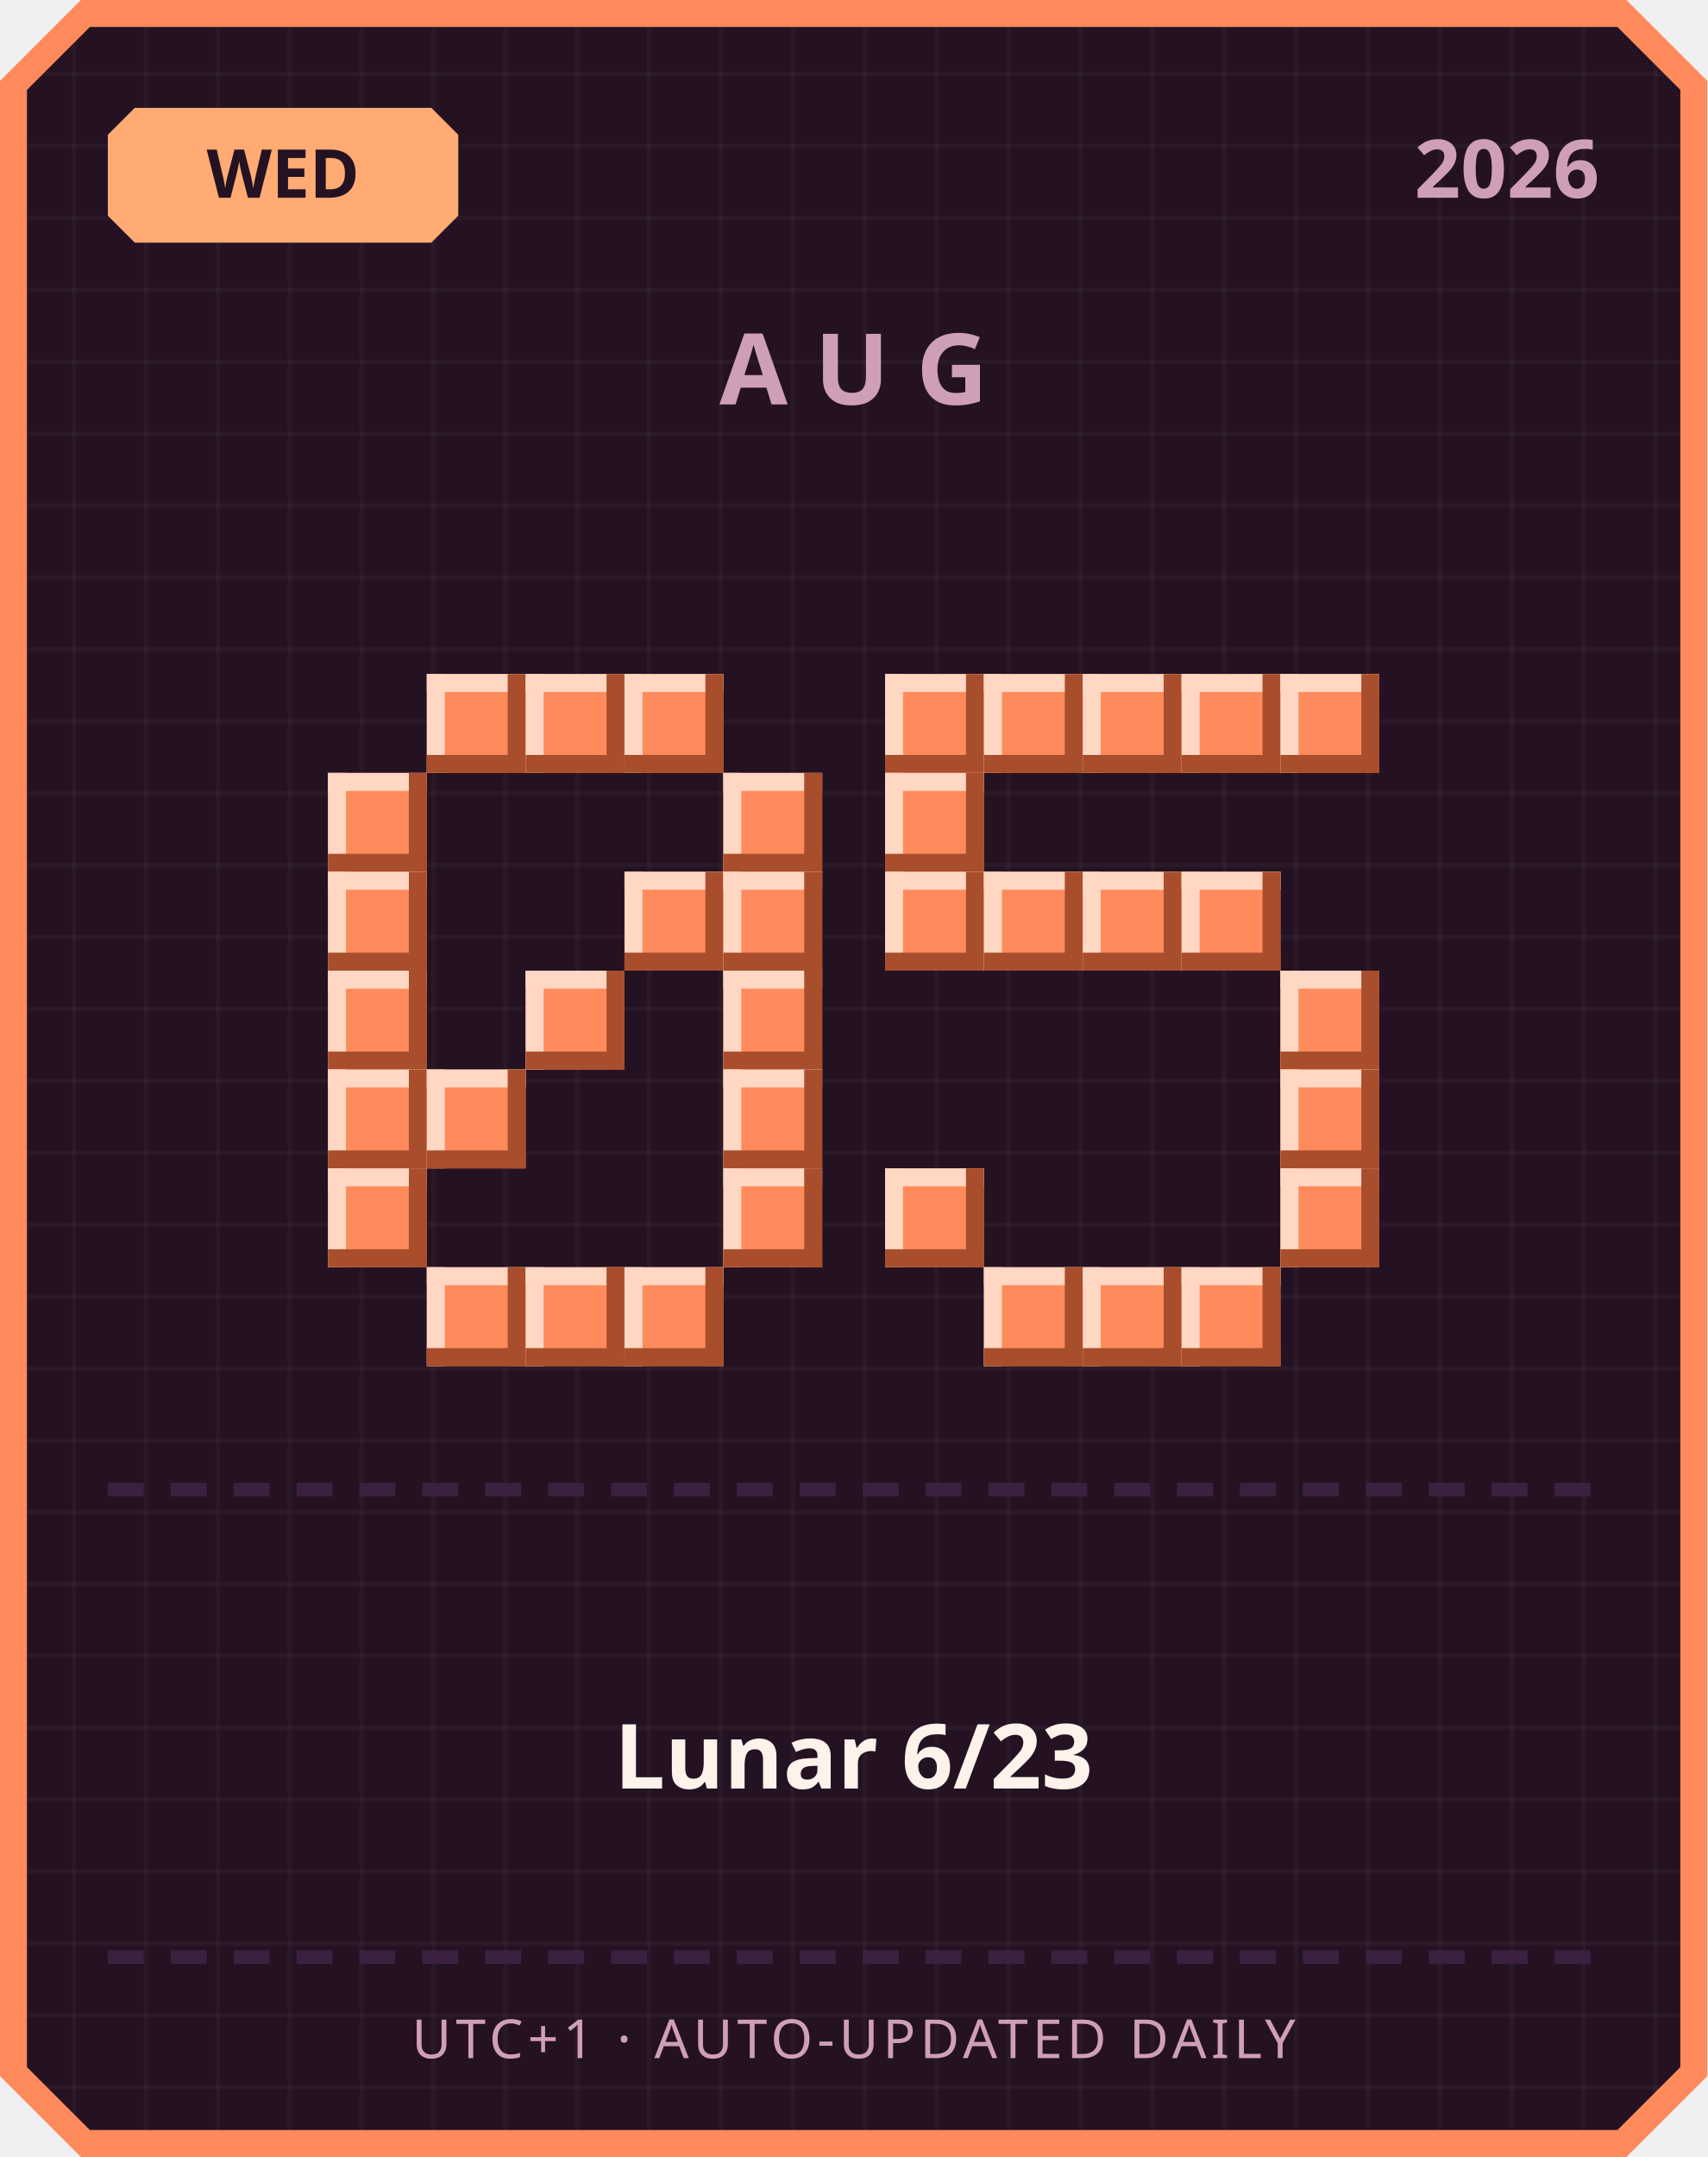
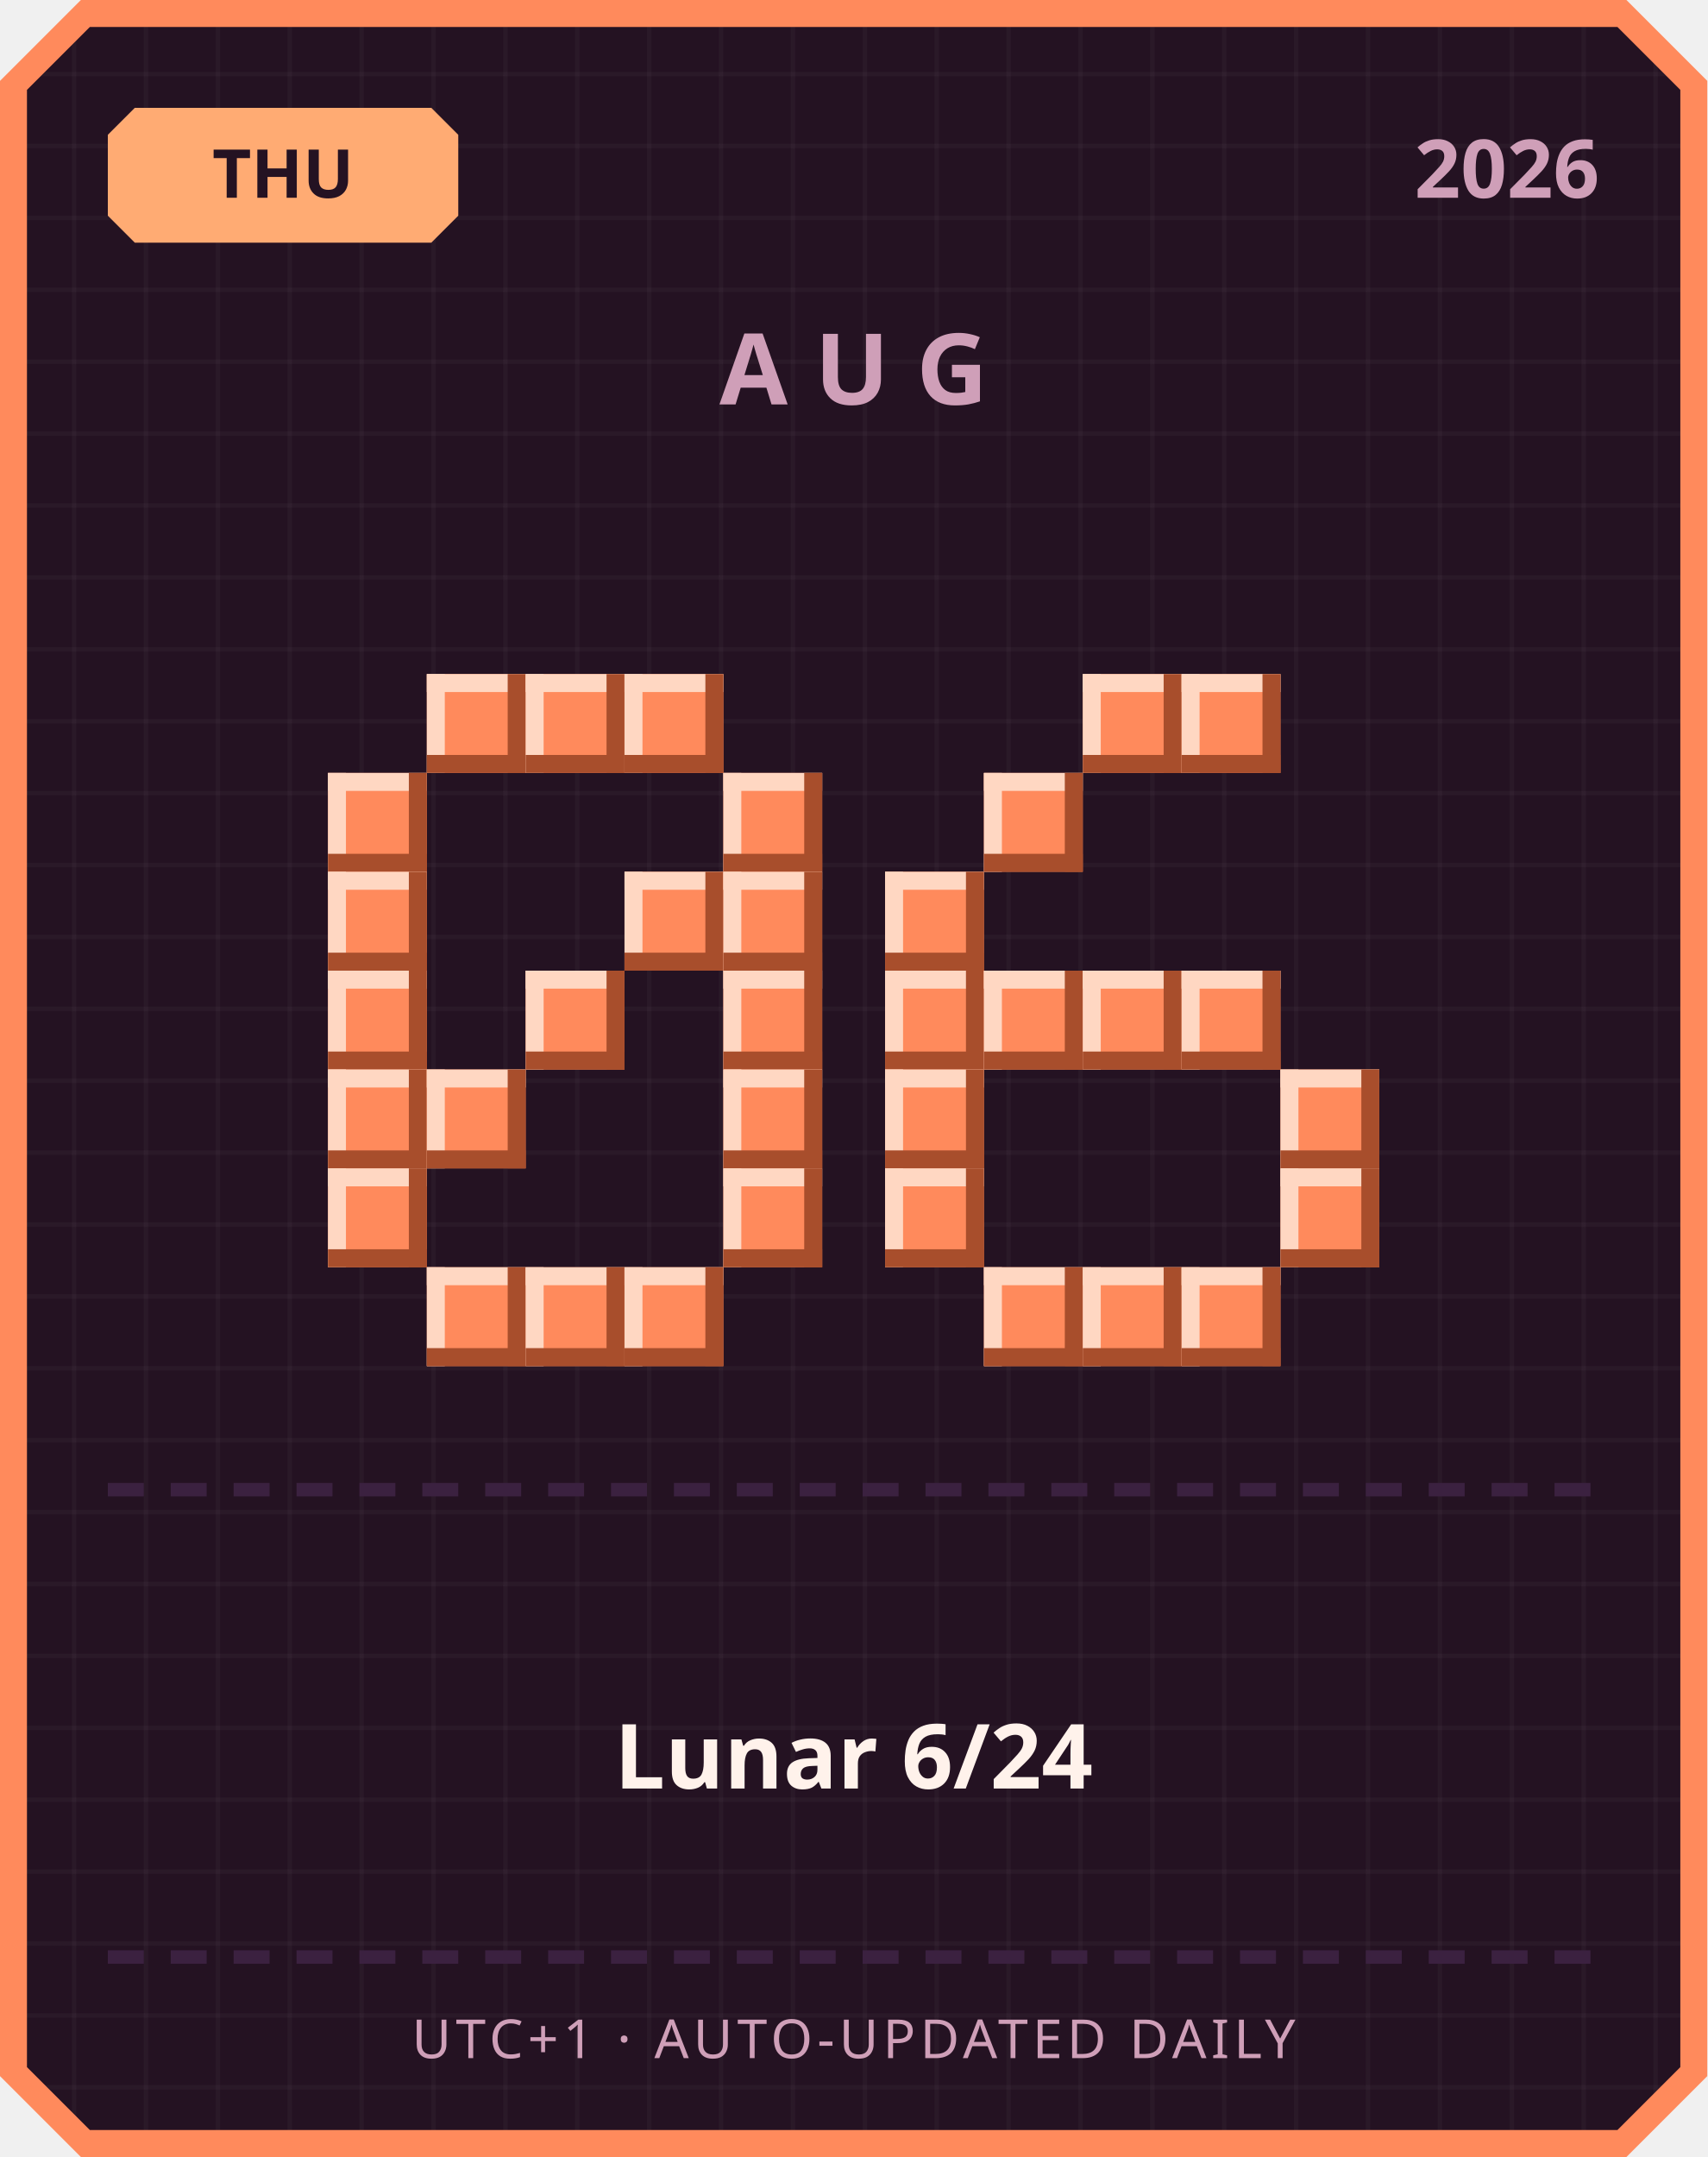
<svg xmlns="http://www.w3.org/2000/svg" width="380" height="480" viewBox="0 0 380 480">
  <defs>
    <pattern id="grid" width="16" height="16" patternUnits="userSpaceOnUse">
      <rect width="16" height="16" fill="#241222" />
      <rect width="1" height="16" fill="#ffffff" opacity="0.03" />
      <rect width="16" height="1" fill="#ffffff" opacity="0.03" />
    </pattern>
  </defs>
  <path d="M 18,0 L 362,0 L 380,18 L 380,462 L 362,480 L 18,480 L 0,462 L 0,18 Z" fill="#ff8a5c" />
  <path d="M 20,6 L 360,6 L 374,20 L 374,460 L 360,474 L 20,474 L 6,460 L 6,20 Z" fill="url(#grid)" />
  <path d="M 30,24 L 96,24 L 102,30 L 102,48 L 96,54 L 30,54 L 24,48 L 24,30 Z" fill="#ffab73" />
-   <text x="63" y="44" text-anchor="middle" font-family="'Segoe UI', sans-serif" font-size="15" font-weight="700" fill="#241222">WED</text>
+   <text x="63" y="44" text-anchor="middle" font-family="'Segoe UI', sans-serif" font-size="15" font-weight="700" fill="#241222">THU</text>
  <text x="356" y="44" text-anchor="end" font-family="'Segoe UI', sans-serif" font-size="18" font-weight="700" fill="#cf9fb8">2026</text>
  <text x="190" y="90" text-anchor="middle" font-family="'Segoe UI', sans-serif" font-size="22" font-weight="700" letter-spacing="6" fill="#cf9fb8">AUG</text>
  <rect x="95" y="150" width="22" height="22" fill="#ff8a5c" />
  <rect x="95" y="150" width="22" height="4" fill="#ffd7c2" />
  <rect x="95" y="150" width="4" height="22" fill="#ffd7c2" />
  <rect x="95" y="168" width="22" height="4" fill="#a84e2c" />
  <rect x="113" y="150" width="4" height="22" fill="#a84e2c" />
  <rect x="117" y="150" width="22" height="22" fill="#ff8a5c" />
  <rect x="117" y="150" width="22" height="4" fill="#ffd7c2" />
  <rect x="117" y="150" width="4" height="22" fill="#ffd7c2" />
  <rect x="117" y="168" width="22" height="4" fill="#a84e2c" />
  <rect x="135" y="150" width="4" height="22" fill="#a84e2c" />
  <rect x="139" y="150" width="22" height="22" fill="#ff8a5c" />
  <rect x="139" y="150" width="22" height="4" fill="#ffd7c2" />
  <rect x="139" y="150" width="4" height="22" fill="#ffd7c2" />
  <rect x="139" y="168" width="22" height="4" fill="#a84e2c" />
  <rect x="157" y="150" width="4" height="22" fill="#a84e2c" />
  <rect x="73" y="172" width="22" height="22" fill="#ff8a5c" />
  <rect x="73" y="172" width="22" height="4" fill="#ffd7c2" />
  <rect x="73" y="172" width="4" height="22" fill="#ffd7c2" />
  <rect x="73" y="190" width="22" height="4" fill="#a84e2c" />
  <rect x="91" y="172" width="4" height="22" fill="#a84e2c" />
  <rect x="161" y="172" width="22" height="22" fill="#ff8a5c" />
  <rect x="161" y="172" width="22" height="4" fill="#ffd7c2" />
  <rect x="161" y="172" width="4" height="22" fill="#ffd7c2" />
  <rect x="161" y="190" width="22" height="4" fill="#a84e2c" />
  <rect x="179" y="172" width="4" height="22" fill="#a84e2c" />
  <rect x="73" y="194" width="22" height="22" fill="#ff8a5c" />
  <rect x="73" y="194" width="22" height="4" fill="#ffd7c2" />
  <rect x="73" y="194" width="4" height="22" fill="#ffd7c2" />
  <rect x="73" y="212" width="22" height="4" fill="#a84e2c" />
  <rect x="91" y="194" width="4" height="22" fill="#a84e2c" />
  <rect x="139" y="194" width="22" height="22" fill="#ff8a5c" />
  <rect x="139" y="194" width="22" height="4" fill="#ffd7c2" />
  <rect x="139" y="194" width="4" height="22" fill="#ffd7c2" />
  <rect x="139" y="212" width="22" height="4" fill="#a84e2c" />
  <rect x="157" y="194" width="4" height="22" fill="#a84e2c" />
  <rect x="161" y="194" width="22" height="22" fill="#ff8a5c" />
  <rect x="161" y="194" width="22" height="4" fill="#ffd7c2" />
  <rect x="161" y="194" width="4" height="22" fill="#ffd7c2" />
  <rect x="161" y="212" width="22" height="4" fill="#a84e2c" />
  <rect x="179" y="194" width="4" height="22" fill="#a84e2c" />
  <rect x="73" y="216" width="22" height="22" fill="#ff8a5c" />
  <rect x="73" y="216" width="22" height="4" fill="#ffd7c2" />
  <rect x="73" y="216" width="4" height="22" fill="#ffd7c2" />
  <rect x="73" y="234" width="22" height="4" fill="#a84e2c" />
  <rect x="91" y="216" width="4" height="22" fill="#a84e2c" />
  <rect x="117" y="216" width="22" height="22" fill="#ff8a5c" />
  <rect x="117" y="216" width="22" height="4" fill="#ffd7c2" />
  <rect x="117" y="216" width="4" height="22" fill="#ffd7c2" />
  <rect x="117" y="234" width="22" height="4" fill="#a84e2c" />
  <rect x="135" y="216" width="4" height="22" fill="#a84e2c" />
  <rect x="161" y="216" width="22" height="22" fill="#ff8a5c" />
  <rect x="161" y="216" width="22" height="4" fill="#ffd7c2" />
  <rect x="161" y="216" width="4" height="22" fill="#ffd7c2" />
  <rect x="161" y="234" width="22" height="4" fill="#a84e2c" />
  <rect x="179" y="216" width="4" height="22" fill="#a84e2c" />
  <rect x="73" y="238" width="22" height="22" fill="#ff8a5c" />
  <rect x="73" y="238" width="22" height="4" fill="#ffd7c2" />
  <rect x="73" y="238" width="4" height="22" fill="#ffd7c2" />
  <rect x="73" y="256" width="22" height="4" fill="#a84e2c" />
  <rect x="91" y="238" width="4" height="22" fill="#a84e2c" />
  <rect x="95" y="238" width="22" height="22" fill="#ff8a5c" />
  <rect x="95" y="238" width="22" height="4" fill="#ffd7c2" />
  <rect x="95" y="238" width="4" height="22" fill="#ffd7c2" />
  <rect x="95" y="256" width="22" height="4" fill="#a84e2c" />
  <rect x="113" y="238" width="4" height="22" fill="#a84e2c" />
  <rect x="161" y="238" width="22" height="22" fill="#ff8a5c" />
  <rect x="161" y="238" width="22" height="4" fill="#ffd7c2" />
  <rect x="161" y="238" width="4" height="22" fill="#ffd7c2" />
  <rect x="161" y="256" width="22" height="4" fill="#a84e2c" />
  <rect x="179" y="238" width="4" height="22" fill="#a84e2c" />
  <rect x="73" y="260" width="22" height="22" fill="#ff8a5c" />
  <rect x="73" y="260" width="22" height="4" fill="#ffd7c2" />
  <rect x="73" y="260" width="4" height="22" fill="#ffd7c2" />
  <rect x="73" y="278" width="22" height="4" fill="#a84e2c" />
  <rect x="91" y="260" width="4" height="22" fill="#a84e2c" />
  <rect x="161" y="260" width="22" height="22" fill="#ff8a5c" />
  <rect x="161" y="260" width="22" height="4" fill="#ffd7c2" />
  <rect x="161" y="260" width="4" height="22" fill="#ffd7c2" />
  <rect x="161" y="278" width="22" height="4" fill="#a84e2c" />
  <rect x="179" y="260" width="4" height="22" fill="#a84e2c" />
  <rect x="95" y="282" width="22" height="22" fill="#ff8a5c" />
  <rect x="95" y="282" width="22" height="4" fill="#ffd7c2" />
  <rect x="95" y="282" width="4" height="22" fill="#ffd7c2" />
  <rect x="95" y="300" width="22" height="4" fill="#a84e2c" />
  <rect x="113" y="282" width="4" height="22" fill="#a84e2c" />
  <rect x="117" y="282" width="22" height="22" fill="#ff8a5c" />
  <rect x="117" y="282" width="22" height="4" fill="#ffd7c2" />
  <rect x="117" y="282" width="4" height="22" fill="#ffd7c2" />
  <rect x="117" y="300" width="22" height="4" fill="#a84e2c" />
  <rect x="135" y="282" width="4" height="22" fill="#a84e2c" />
  <rect x="139" y="282" width="22" height="22" fill="#ff8a5c" />
  <rect x="139" y="282" width="22" height="4" fill="#ffd7c2" />
  <rect x="139" y="282" width="4" height="22" fill="#ffd7c2" />
  <rect x="139" y="300" width="22" height="4" fill="#a84e2c" />
  <rect x="157" y="282" width="4" height="22" fill="#a84e2c" />
-   <rect x="197" y="150" width="22" height="22" fill="#ff8a5c" />
-   <rect x="197" y="150" width="22" height="4" fill="#ffd7c2" />
-   <rect x="197" y="150" width="4" height="22" fill="#ffd7c2" />
-   <rect x="197" y="168" width="22" height="4" fill="#a84e2c" />
-   <rect x="215" y="150" width="4" height="22" fill="#a84e2c" />
-   <rect x="219" y="150" width="22" height="22" fill="#ff8a5c" />
-   <rect x="219" y="150" width="22" height="4" fill="#ffd7c2" />
-   <rect x="219" y="150" width="4" height="22" fill="#ffd7c2" />
-   <rect x="219" y="168" width="22" height="4" fill="#a84e2c" />
-   <rect x="237" y="150" width="4" height="22" fill="#a84e2c" />
  <rect x="241" y="150" width="22" height="22" fill="#ff8a5c" />
  <rect x="241" y="150" width="22" height="4" fill="#ffd7c2" />
  <rect x="241" y="150" width="4" height="22" fill="#ffd7c2" />
  <rect x="241" y="168" width="22" height="4" fill="#a84e2c" />
  <rect x="259" y="150" width="4" height="22" fill="#a84e2c" />
  <rect x="263" y="150" width="22" height="22" fill="#ff8a5c" />
  <rect x="263" y="150" width="22" height="4" fill="#ffd7c2" />
  <rect x="263" y="150" width="4" height="22" fill="#ffd7c2" />
  <rect x="263" y="168" width="22" height="4" fill="#a84e2c" />
  <rect x="281" y="150" width="4" height="22" fill="#a84e2c" />
-   <rect x="285" y="150" width="22" height="22" fill="#ff8a5c" />
-   <rect x="285" y="150" width="22" height="4" fill="#ffd7c2" />
-   <rect x="285" y="150" width="4" height="22" fill="#ffd7c2" />
-   <rect x="285" y="168" width="22" height="4" fill="#a84e2c" />
-   <rect x="303" y="150" width="4" height="22" fill="#a84e2c" />
-   <rect x="197" y="172" width="22" height="22" fill="#ff8a5c" />
-   <rect x="197" y="172" width="22" height="4" fill="#ffd7c2" />
-   <rect x="197" y="172" width="4" height="22" fill="#ffd7c2" />
-   <rect x="197" y="190" width="22" height="4" fill="#a84e2c" />
-   <rect x="215" y="172" width="4" height="22" fill="#a84e2c" />
+   <rect x="219" y="172" width="22" height="22" fill="#ff8a5c" />
+   <rect x="219" y="172" width="22" height="4" fill="#ffd7c2" />
+   <rect x="219" y="172" width="4" height="22" fill="#ffd7c2" />
+   <rect x="219" y="190" width="22" height="4" fill="#a84e2c" />
+   <rect x="237" y="172" width="4" height="22" fill="#a84e2c" />
  <rect x="197" y="194" width="22" height="22" fill="#ff8a5c" />
  <rect x="197" y="194" width="22" height="4" fill="#ffd7c2" />
  <rect x="197" y="194" width="4" height="22" fill="#ffd7c2" />
  <rect x="197" y="212" width="22" height="4" fill="#a84e2c" />
  <rect x="215" y="194" width="4" height="22" fill="#a84e2c" />
-   <rect x="219" y="194" width="22" height="22" fill="#ff8a5c" />
-   <rect x="219" y="194" width="22" height="4" fill="#ffd7c2" />
-   <rect x="219" y="194" width="4" height="22" fill="#ffd7c2" />
-   <rect x="219" y="212" width="22" height="4" fill="#a84e2c" />
-   <rect x="237" y="194" width="4" height="22" fill="#a84e2c" />
-   <rect x="241" y="194" width="22" height="22" fill="#ff8a5c" />
-   <rect x="241" y="194" width="22" height="4" fill="#ffd7c2" />
-   <rect x="241" y="194" width="4" height="22" fill="#ffd7c2" />
-   <rect x="241" y="212" width="22" height="4" fill="#a84e2c" />
-   <rect x="259" y="194" width="4" height="22" fill="#a84e2c" />
-   <rect x="263" y="194" width="22" height="22" fill="#ff8a5c" />
-   <rect x="263" y="194" width="22" height="4" fill="#ffd7c2" />
-   <rect x="263" y="194" width="4" height="22" fill="#ffd7c2" />
-   <rect x="263" y="212" width="22" height="4" fill="#a84e2c" />
-   <rect x="281" y="194" width="4" height="22" fill="#a84e2c" />
-   <rect x="285" y="216" width="22" height="22" fill="#ff8a5c" />
-   <rect x="285" y="216" width="22" height="4" fill="#ffd7c2" />
-   <rect x="285" y="216" width="4" height="22" fill="#ffd7c2" />
-   <rect x="285" y="234" width="22" height="4" fill="#a84e2c" />
-   <rect x="303" y="216" width="4" height="22" fill="#a84e2c" />
+   <rect x="197" y="216" width="22" height="22" fill="#ff8a5c" />
+   <rect x="197" y="216" width="22" height="4" fill="#ffd7c2" />
+   <rect x="197" y="216" width="4" height="22" fill="#ffd7c2" />
+   <rect x="197" y="234" width="22" height="4" fill="#a84e2c" />
+   <rect x="215" y="216" width="4" height="22" fill="#a84e2c" />
+   <rect x="219" y="216" width="22" height="22" fill="#ff8a5c" />
+   <rect x="219" y="216" width="22" height="4" fill="#ffd7c2" />
+   <rect x="219" y="216" width="4" height="22" fill="#ffd7c2" />
+   <rect x="219" y="234" width="22" height="4" fill="#a84e2c" />
+   <rect x="237" y="216" width="4" height="22" fill="#a84e2c" />
+   <rect x="241" y="216" width="22" height="22" fill="#ff8a5c" />
+   <rect x="241" y="216" width="22" height="4" fill="#ffd7c2" />
+   <rect x="241" y="216" width="4" height="22" fill="#ffd7c2" />
+   <rect x="241" y="234" width="22" height="4" fill="#a84e2c" />
+   <rect x="259" y="216" width="4" height="22" fill="#a84e2c" />
+   <rect x="263" y="216" width="22" height="22" fill="#ff8a5c" />
+   <rect x="263" y="216" width="22" height="4" fill="#ffd7c2" />
+   <rect x="263" y="216" width="4" height="22" fill="#ffd7c2" />
+   <rect x="263" y="234" width="22" height="4" fill="#a84e2c" />
+   <rect x="281" y="216" width="4" height="22" fill="#a84e2c" />
+   <rect x="197" y="238" width="22" height="22" fill="#ff8a5c" />
+   <rect x="197" y="238" width="22" height="4" fill="#ffd7c2" />
+   <rect x="197" y="238" width="4" height="22" fill="#ffd7c2" />
+   <rect x="197" y="256" width="22" height="4" fill="#a84e2c" />
+   <rect x="215" y="238" width="4" height="22" fill="#a84e2c" />
  <rect x="285" y="238" width="22" height="22" fill="#ff8a5c" />
  <rect x="285" y="238" width="22" height="4" fill="#ffd7c2" />
  <rect x="285" y="238" width="4" height="22" fill="#ffd7c2" />
  <rect x="285" y="256" width="22" height="4" fill="#a84e2c" />
  <rect x="303" y="238" width="4" height="22" fill="#a84e2c" />
  <rect x="197" y="260" width="22" height="22" fill="#ff8a5c" />
  <rect x="197" y="260" width="22" height="4" fill="#ffd7c2" />
  <rect x="197" y="260" width="4" height="22" fill="#ffd7c2" />
  <rect x="197" y="278" width="22" height="4" fill="#a84e2c" />
  <rect x="215" y="260" width="4" height="22" fill="#a84e2c" />
  <rect x="285" y="260" width="22" height="22" fill="#ff8a5c" />
  <rect x="285" y="260" width="22" height="4" fill="#ffd7c2" />
  <rect x="285" y="260" width="4" height="22" fill="#ffd7c2" />
  <rect x="285" y="278" width="22" height="4" fill="#a84e2c" />
  <rect x="303" y="260" width="4" height="22" fill="#a84e2c" />
  <rect x="219" y="282" width="22" height="22" fill="#ff8a5c" />
  <rect x="219" y="282" width="22" height="4" fill="#ffd7c2" />
  <rect x="219" y="282" width="4" height="22" fill="#ffd7c2" />
  <rect x="219" y="300" width="22" height="4" fill="#a84e2c" />
  <rect x="237" y="282" width="4" height="22" fill="#a84e2c" />
  <rect x="241" y="282" width="22" height="22" fill="#ff8a5c" />
  <rect x="241" y="282" width="22" height="4" fill="#ffd7c2" />
  <rect x="241" y="282" width="4" height="22" fill="#ffd7c2" />
  <rect x="241" y="300" width="22" height="4" fill="#a84e2c" />
  <rect x="259" y="282" width="4" height="22" fill="#a84e2c" />
  <rect x="263" y="282" width="22" height="22" fill="#ff8a5c" />
  <rect x="263" y="282" width="22" height="4" fill="#ffd7c2" />
  <rect x="263" y="282" width="4" height="22" fill="#ffd7c2" />
  <rect x="263" y="300" width="22" height="4" fill="#a84e2c" />
  <rect x="281" y="282" width="4" height="22" fill="#a84e2c" />
  <rect x="24" y="330" width="8" height="3" fill="#3b2140" />
  <rect x="38" y="330" width="8" height="3" fill="#3b2140" />
  <rect x="52" y="330" width="8" height="3" fill="#3b2140" />
  <rect x="66" y="330" width="8" height="3" fill="#3b2140" />
  <rect x="80" y="330" width="8" height="3" fill="#3b2140" />
  <rect x="94" y="330" width="8" height="3" fill="#3b2140" />
  <rect x="108" y="330" width="8" height="3" fill="#3b2140" />
  <rect x="122" y="330" width="8" height="3" fill="#3b2140" />
  <rect x="136" y="330" width="8" height="3" fill="#3b2140" />
  <rect x="150" y="330" width="8" height="3" fill="#3b2140" />
  <rect x="164" y="330" width="8" height="3" fill="#3b2140" />
  <rect x="178" y="330" width="8" height="3" fill="#3b2140" />
  <rect x="192" y="330" width="8" height="3" fill="#3b2140" />
  <rect x="206" y="330" width="8" height="3" fill="#3b2140" />
  <rect x="220" y="330" width="8" height="3" fill="#3b2140" />
  <rect x="234" y="330" width="8" height="3" fill="#3b2140" />
  <rect x="248" y="330" width="8" height="3" fill="#3b2140" />
  <rect x="262" y="330" width="8" height="3" fill="#3b2140" />
  <rect x="276" y="330" width="8" height="3" fill="#3b2140" />
  <rect x="290" y="330" width="8" height="3" fill="#3b2140" />
  <rect x="304" y="330" width="8" height="3" fill="#3b2140" />
  <rect x="318" y="330" width="8" height="3" fill="#3b2140" />
  <rect x="332" y="330" width="8" height="3" fill="#3b2140" />
  <rect x="346" y="330" width="8" height="3" fill="#3b2140" />
-   <text x="190" y="398" text-anchor="middle" font-family="'Segoe UI', 'Microsoft JhengHei', sans-serif" font-size="20" font-weight="700" fill="#fff2eb">Lunar 6/23</text>
+   <text x="190" y="398" text-anchor="middle" font-family="'Segoe UI', 'Microsoft JhengHei', sans-serif" font-size="20" font-weight="700" fill="#fff2eb">Lunar 6/24</text>
  <rect x="24" y="434" width="8" height="3" fill="#3b2140" />
  <rect x="38" y="434" width="8" height="3" fill="#3b2140" />
  <rect x="52" y="434" width="8" height="3" fill="#3b2140" />
  <rect x="66" y="434" width="8" height="3" fill="#3b2140" />
  <rect x="80" y="434" width="8" height="3" fill="#3b2140" />
  <rect x="94" y="434" width="8" height="3" fill="#3b2140" />
  <rect x="108" y="434" width="8" height="3" fill="#3b2140" />
  <rect x="122" y="434" width="8" height="3" fill="#3b2140" />
  <rect x="136" y="434" width="8" height="3" fill="#3b2140" />
  <rect x="150" y="434" width="8" height="3" fill="#3b2140" />
  <rect x="164" y="434" width="8" height="3" fill="#3b2140" />
  <rect x="178" y="434" width="8" height="3" fill="#3b2140" />
  <rect x="192" y="434" width="8" height="3" fill="#3b2140" />
  <rect x="206" y="434" width="8" height="3" fill="#3b2140" />
  <rect x="220" y="434" width="8" height="3" fill="#3b2140" />
  <rect x="234" y="434" width="8" height="3" fill="#3b2140" />
  <rect x="248" y="434" width="8" height="3" fill="#3b2140" />
  <rect x="262" y="434" width="8" height="3" fill="#3b2140" />
  <rect x="276" y="434" width="8" height="3" fill="#3b2140" />
  <rect x="290" y="434" width="8" height="3" fill="#3b2140" />
  <rect x="304" y="434" width="8" height="3" fill="#3b2140" />
  <rect x="318" y="434" width="8" height="3" fill="#3b2140" />
  <rect x="332" y="434" width="8" height="3" fill="#3b2140" />
  <rect x="346" y="434" width="8" height="3" fill="#3b2140" />
  <text x="190" y="458" text-anchor="middle" font-family="'Segoe UI', sans-serif" font-size="12" letter-spacing="1" fill="#cf9fb8">UTC+1 · AUTO-UPDATED DAILY</text>
</svg>
